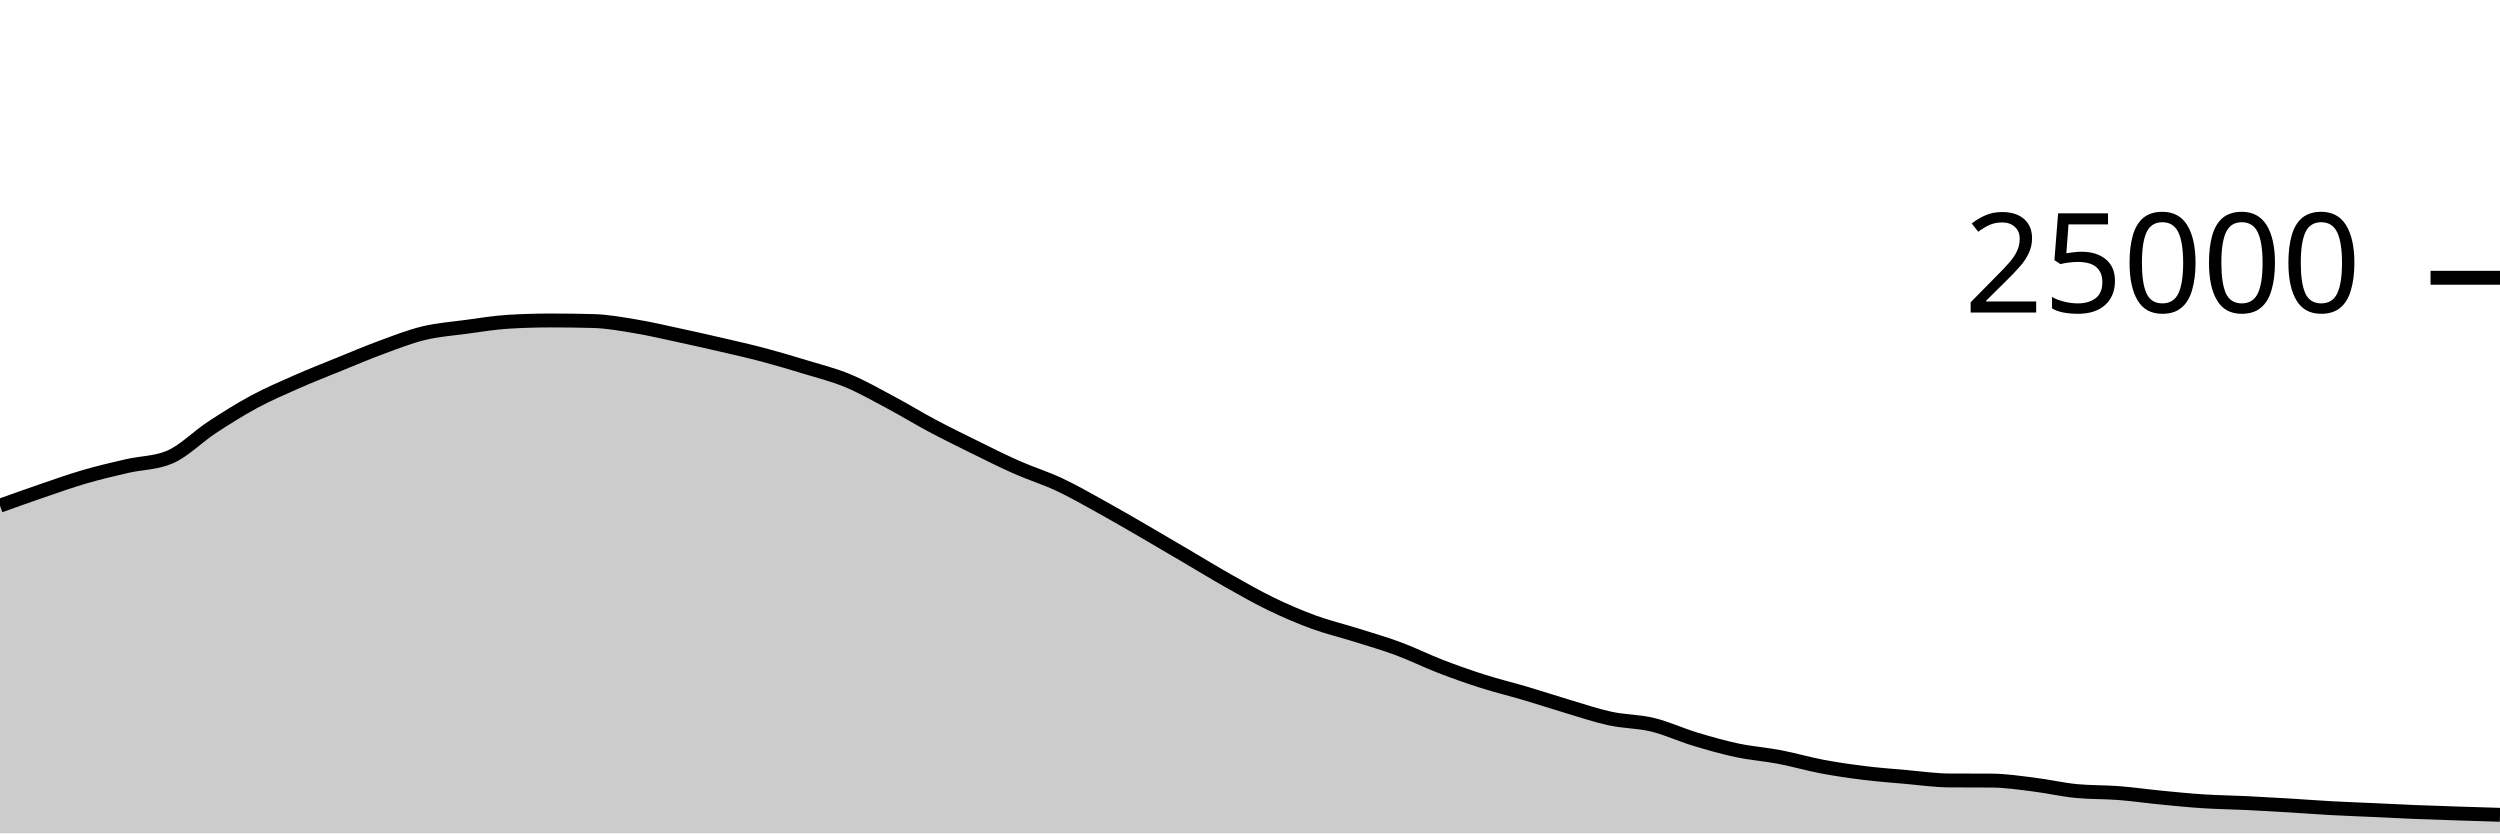
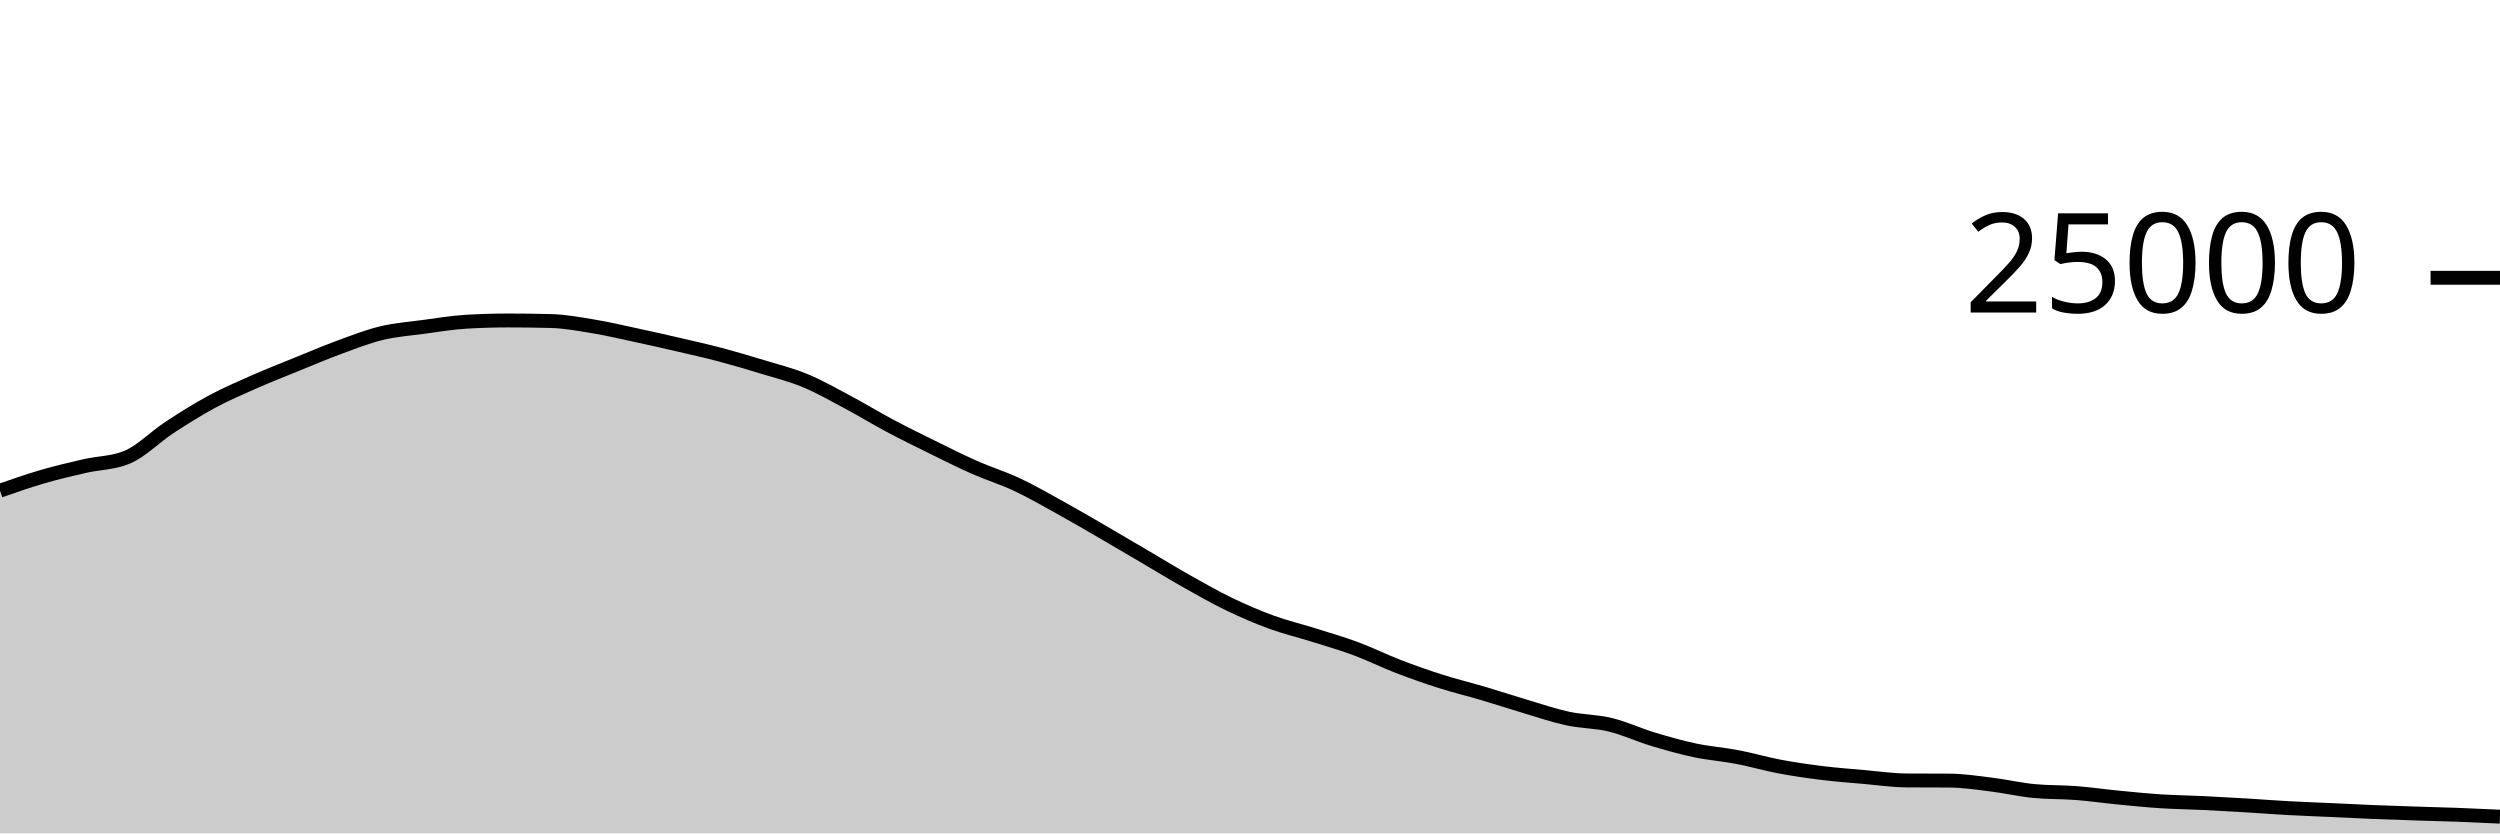
<svg xmlns="http://www.w3.org/2000/svg" viewBox="0 0 180 60">
  <g transform="translate(0,20)">
-     <path class="area" fill="rgba(0, 0, 0, 0.2)" d="M0,16.408C1.017,16.043,2.034,15.677,3.051,15.33C4.068,14.982,5.085,14.619,6.102,14.323C7.119,14.027,8.136,13.789,9.153,13.555C10.169,13.321,11.186,13.343,12.203,12.92C13.22,12.497,14.237,11.442,15.254,10.776C16.271,10.11,17.288,9.471,18.305,8.923C19.322,8.376,20.339,7.94,21.356,7.491C22.373,7.043,23.39,6.645,24.407,6.232C25.424,5.819,26.441,5.385,27.458,5.011C28.475,4.637,29.492,4.235,30.508,3.989C31.525,3.743,32.542,3.672,33.559,3.534C34.576,3.397,35.593,3.226,36.61,3.165C37.627,3.104,38.644,3.074,39.661,3.074C40.678,3.074,41.695,3.087,42.712,3.114C43.729,3.14,44.746,3.329,45.763,3.498C46.78,3.666,47.797,3.906,48.814,4.125C49.831,4.343,50.847,4.572,51.864,4.808C52.881,5.044,53.898,5.27,54.915,5.539C55.932,5.808,56.949,6.11,57.966,6.421C58.983,6.731,60,6.981,61.017,7.402C62.034,7.822,63.051,8.403,64.068,8.944C65.085,9.485,66.102,10.109,67.119,10.65C68.136,11.191,69.153,11.69,70.169,12.19C71.186,12.691,72.203,13.203,73.22,13.653C74.237,14.102,75.254,14.411,76.271,14.888C77.288,15.365,78.305,15.952,79.322,16.514C80.339,17.075,81.356,17.67,82.373,18.259C83.39,18.848,84.407,19.451,85.424,20.048C86.441,20.645,87.458,21.268,88.475,21.842C89.492,22.415,90.508,22.997,91.525,23.488C92.542,23.979,93.559,24.418,94.576,24.79C95.593,25.162,96.61,25.4,97.627,25.72C98.644,26.04,99.661,26.331,100.678,26.709C101.695,27.086,102.712,27.594,103.729,27.986C104.746,28.377,105.763,28.736,106.78,29.059C107.797,29.383,108.814,29.625,109.831,29.926C110.847,30.227,111.864,30.564,112.881,30.866C113.898,31.167,114.915,31.517,115.932,31.736C116.949,31.955,117.966,31.935,118.983,32.181C120,32.427,121.017,32.905,122.034,33.213C123.051,33.52,124.068,33.81,125.085,34.026C126.102,34.241,127.119,34.311,128.136,34.506C129.153,34.7,130.169,35,131.186,35.192C132.203,35.384,133.22,35.53,134.237,35.656C135.254,35.782,136.271,35.856,137.288,35.946C138.305,36.035,139.322,36.186,140.339,36.192C141.356,36.198,142.373,36.195,143.39,36.202C144.407,36.208,145.424,36.364,146.441,36.49C147.458,36.615,148.475,36.855,149.492,36.954C150.508,37.052,151.525,37.022,152.542,37.101C153.559,37.18,154.576,37.328,155.593,37.427C156.61,37.526,157.627,37.629,158.644,37.694C159.661,37.76,160.678,37.77,161.695,37.819C162.712,37.868,163.729,37.926,164.746,37.987C165.763,38.048,166.78,38.128,167.797,38.184C168.814,38.24,169.831,38.275,170.847,38.322C171.864,38.368,172.881,38.422,173.898,38.464C174.915,38.506,175.932,38.538,176.949,38.571C177.966,38.605,178.983,38.635,180,38.666L180,40C178.983,40,177.966,40,176.949,40C175.932,40,174.915,40,173.898,40C172.881,40,171.864,40,170.847,40C169.831,40,168.814,40,167.797,40C166.78,40,165.763,40,164.746,40C163.729,40,162.712,40,161.695,40C160.678,40,159.661,40,158.644,40C157.627,40,156.61,40,155.593,40C154.576,40,153.559,40,152.542,40C151.525,40,150.508,40,149.492,40C148.475,40,147.458,40,146.441,40C145.424,40,144.407,40,143.39,40C142.373,40,141.356,40,140.339,40C139.322,40,138.305,40,137.288,40C136.271,40,135.254,40,134.237,40C133.22,40,132.203,40,131.186,40C130.169,40,129.153,40,128.136,40C127.119,40,126.102,40,125.085,40C124.068,40,123.051,40,122.034,40C121.017,40,120,40,118.983,40C117.966,40,116.949,40,115.932,40C114.915,40,113.898,40,112.881,40C111.864,40,110.847,40,109.831,40C108.814,40,107.797,40,106.78,40C105.763,40,104.746,40,103.729,40C102.712,40,101.695,40,100.678,40C99.661,40,98.644,40,97.627,40C96.61,40,95.593,40,94.576,40C93.559,40,92.542,40,91.525,40C90.508,40,89.492,40,88.475,40C87.458,40,86.441,40,85.424,40C84.407,40,83.39,40,82.373,40C81.356,40,80.339,40,79.322,40C78.305,40,77.288,40,76.271,40C75.254,40,74.237,40,73.22,40C72.203,40,71.186,40,70.169,40C69.153,40,68.136,40,67.119,40C66.102,40,65.085,40,64.068,40C63.051,40,62.034,40,61.017,40C60,40,58.983,40,57.966,40C56.949,40,55.932,40,54.915,40C53.898,40,52.881,40,51.864,40C50.847,40,49.831,40,48.814,40C47.797,40,46.78,40,45.763,40C44.746,40,43.729,40,42.712,40C41.695,40,40.678,40,39.661,40C38.644,40,37.627,40,36.61,40C35.593,40,34.576,40,33.559,40C32.542,40,31.525,40,30.508,40C29.492,40,28.475,40,27.458,40C26.441,40,25.424,40,24.407,40C23.39,40,22.373,40,21.356,40C20.339,40,19.322,40,18.305,40C17.288,40,16.271,40,15.254,40C14.237,40,13.22,40,12.203,40C11.186,40,10.169,40,9.153,40C8.136,40,7.119,40,6.102,40C5.085,40,4.068,40,3.051,40C2.034,40,1.017,40,0,40Z" />
-     <path class="line" stroke="black" fill="none" d="M0,16.408C1.017,16.043,2.034,15.677,3.051,15.33C4.068,14.982,5.085,14.619,6.102,14.323C7.119,14.027,8.136,13.789,9.153,13.555C10.169,13.321,11.186,13.343,12.203,12.92C13.22,12.497,14.237,11.442,15.254,10.776C16.271,10.11,17.288,9.471,18.305,8.923C19.322,8.376,20.339,7.94,21.356,7.491C22.373,7.043,23.39,6.645,24.407,6.232C25.424,5.819,26.441,5.385,27.458,5.011C28.475,4.637,29.492,4.235,30.508,3.989C31.525,3.743,32.542,3.672,33.559,3.534C34.576,3.397,35.593,3.226,36.61,3.165C37.627,3.104,38.644,3.074,39.661,3.074C40.678,3.074,41.695,3.087,42.712,3.114C43.729,3.14,44.746,3.329,45.763,3.498C46.78,3.666,47.797,3.906,48.814,4.125C49.831,4.343,50.847,4.572,51.864,4.808C52.881,5.044,53.898,5.27,54.915,5.539C55.932,5.808,56.949,6.11,57.966,6.421C58.983,6.731,60,6.981,61.017,7.402C62.034,7.822,63.051,8.403,64.068,8.944C65.085,9.485,66.102,10.109,67.119,10.65C68.136,11.191,69.153,11.69,70.169,12.19C71.186,12.691,72.203,13.203,73.22,13.653C74.237,14.102,75.254,14.411,76.271,14.888C77.288,15.365,78.305,15.952,79.322,16.514C80.339,17.075,81.356,17.67,82.373,18.259C83.39,18.848,84.407,19.451,85.424,20.048C86.441,20.645,87.458,21.268,88.475,21.842C89.492,22.415,90.508,22.997,91.525,23.488C92.542,23.979,93.559,24.418,94.576,24.79C95.593,25.162,96.61,25.4,97.627,25.72C98.644,26.04,99.661,26.331,100.678,26.709C101.695,27.086,102.712,27.594,103.729,27.986C104.746,28.377,105.763,28.736,106.78,29.059C107.797,29.383,108.814,29.625,109.831,29.926C110.847,30.227,111.864,30.564,112.881,30.866C113.898,31.167,114.915,31.517,115.932,31.736C116.949,31.955,117.966,31.935,118.983,32.181C120,32.427,121.017,32.905,122.034,33.213C123.051,33.52,124.068,33.81,125.085,34.026C126.102,34.241,127.119,34.311,128.136,34.506C129.153,34.7,130.169,35,131.186,35.192C132.203,35.384,133.22,35.53,134.237,35.656C135.254,35.782,136.271,35.856,137.288,35.946C138.305,36.035,139.322,36.186,140.339,36.192C141.356,36.198,142.373,36.195,143.39,36.202C144.407,36.208,145.424,36.364,146.441,36.49C147.458,36.615,148.475,36.855,149.492,36.954C150.508,37.052,151.525,37.022,152.542,37.101C153.559,37.18,154.576,37.328,155.593,37.427C156.61,37.526,157.627,37.629,158.644,37.694C159.661,37.76,160.678,37.77,161.695,37.819C162.712,37.868,163.729,37.926,164.746,37.987C165.763,38.048,166.78,38.128,167.797,38.184C168.814,38.24,169.831,38.275,170.847,38.322C171.864,38.368,172.881,38.422,173.898,38.464C174.915,38.506,175.932,38.538,176.949,38.571C177.966,38.605,178.983,38.635,180,38.666" />
+     <path class="area" fill="rgba(0, 0, 0, 0.2)" d="M0,15.33C1.017,14.974,2.034,14.619,3.051,14.323C4.068,14.027,5.085,13.789,6.102,13.555C7.119,13.321,8.136,13.343,9.153,12.92C10.169,12.497,11.186,11.442,12.203,10.776C13.22,10.11,14.237,9.471,15.254,8.923C16.271,8.376,17.288,7.94,18.305,7.491C19.322,7.043,20.339,6.645,21.356,6.232C22.373,5.819,23.39,5.385,24.407,5.011C25.424,4.637,26.441,4.235,27.458,3.989C28.475,3.743,29.492,3.672,30.508,3.534C31.525,3.397,32.542,3.226,33.559,3.165C34.576,3.104,35.593,3.074,36.61,3.074C37.627,3.074,38.644,3.087,39.661,3.114C40.678,3.14,41.695,3.329,42.712,3.498C43.729,3.666,44.746,3.906,45.763,4.125C46.78,4.343,47.797,4.572,48.814,4.808C49.831,5.044,50.847,5.27,51.864,5.539C52.881,5.808,53.898,6.11,54.915,6.421C55.932,6.731,56.949,6.981,57.966,7.402C58.983,7.822,60,8.403,61.017,8.944C62.034,9.485,63.051,10.109,64.068,10.65C65.085,11.191,66.102,11.69,67.119,12.19C68.136,12.691,69.153,13.203,70.169,13.653C71.186,14.102,72.203,14.411,73.22,14.888C74.237,15.365,75.254,15.952,76.271,16.514C77.288,17.075,78.305,17.67,79.322,18.259C80.339,18.848,81.356,19.451,82.373,20.048C83.39,20.645,84.407,21.268,85.424,21.842C86.441,22.415,87.458,22.997,88.475,23.488C89.492,23.979,90.508,24.418,91.525,24.79C92.542,25.162,93.559,25.4,94.576,25.72C95.593,26.04,96.61,26.331,97.627,26.709C98.644,27.086,99.661,27.594,100.678,27.986C101.695,28.377,102.712,28.736,103.729,29.059C104.746,29.383,105.763,29.625,106.78,29.926C107.797,30.227,108.814,30.564,109.831,30.866C110.847,31.167,111.864,31.517,112.881,31.736C113.898,31.955,114.915,31.935,115.932,32.181C116.949,32.427,117.966,32.905,118.983,33.213C120,33.52,121.017,33.81,122.034,34.026C123.051,34.241,124.068,34.311,125.085,34.506C126.102,34.7,127.119,35,128.136,35.192C129.153,35.384,130.169,35.53,131.186,35.656C132.203,35.782,133.22,35.856,134.237,35.946C135.254,36.035,136.271,36.186,137.288,36.192C138.305,36.198,139.322,36.195,140.339,36.202C141.356,36.208,142.373,36.364,143.39,36.49C144.407,36.615,145.424,36.855,146.441,36.954C147.458,37.052,148.475,37.022,149.492,37.101C150.508,37.18,151.525,37.328,152.542,37.427C153.559,37.526,154.576,37.629,155.593,37.694C156.61,37.76,157.627,37.77,158.644,37.819C159.661,37.868,160.678,37.926,161.695,37.987C162.712,38.048,163.729,38.128,164.746,38.184C165.763,38.24,166.78,38.275,167.797,38.322C168.814,38.368,169.831,38.422,170.847,38.464C171.864,38.506,172.881,38.538,173.898,38.571C174.915,38.605,175.932,38.627,176.949,38.666C177.966,38.704,178.983,38.752,180,38.8L180,40C178.983,40,177.966,40,176.949,40C175.932,40,174.915,40,173.898,40C172.881,40,171.864,40,170.847,40C169.831,40,168.814,40,167.797,40C166.78,40,165.763,40,164.746,40C163.729,40,162.712,40,161.695,40C160.678,40,159.661,40,158.644,40C157.627,40,156.61,40,155.593,40C154.576,40,153.559,40,152.542,40C151.525,40,150.508,40,149.492,40C148.475,40,147.458,40,146.441,40C145.424,40,144.407,40,143.39,40C142.373,40,141.356,40,140.339,40C139.322,40,138.305,40,137.288,40C136.271,40,135.254,40,134.237,40C133.22,40,132.203,40,131.186,40C130.169,40,129.153,40,128.136,40C127.119,40,126.102,40,125.085,40C124.068,40,123.051,40,122.034,40C121.017,40,120,40,118.983,40C117.966,40,116.949,40,115.932,40C114.915,40,113.898,40,112.881,40C111.864,40,110.847,40,109.831,40C108.814,40,107.797,40,106.78,40C105.763,40,104.746,40,103.729,40C102.712,40,101.695,40,100.678,40C99.661,40,98.644,40,97.627,40C96.61,40,95.593,40,94.576,40C93.559,40,92.542,40,91.525,40C90.508,40,89.492,40,88.475,40C87.458,40,86.441,40,85.424,40C84.407,40,83.39,40,82.373,40C81.356,40,80.339,40,79.322,40C78.305,40,77.288,40,76.271,40C75.254,40,74.237,40,73.22,40C72.203,40,71.186,40,70.169,40C69.153,40,68.136,40,67.119,40C66.102,40,65.085,40,64.068,40C63.051,40,62.034,40,61.017,40C60,40,58.983,40,57.966,40C56.949,40,55.932,40,54.915,40C53.898,40,52.881,40,51.864,40C50.847,40,49.831,40,48.814,40C47.797,40,46.78,40,45.763,40C44.746,40,43.729,40,42.712,40C41.695,40,40.678,40,39.661,40C38.644,40,37.627,40,36.61,40C35.593,40,34.576,40,33.559,40C32.542,40,31.525,40,30.508,40C29.492,40,28.475,40,27.458,40C26.441,40,25.424,40,24.407,40C23.39,40,22.373,40,21.356,40C20.339,40,19.322,40,18.305,40C17.288,40,16.271,40,15.254,40C14.237,40,13.22,40,12.203,40C11.186,40,10.169,40,9.153,40C8.136,40,7.119,40,6.102,40C5.085,40,4.068,40,3.051,40C2.034,40,1.017,40,0,40Z" />
+     <path class="line" stroke="black" fill="none" d="M0,15.33C1.017,14.974,2.034,14.619,3.051,14.323C4.068,14.027,5.085,13.789,6.102,13.555C7.119,13.321,8.136,13.343,9.153,12.92C10.169,12.497,11.186,11.442,12.203,10.776C13.22,10.11,14.237,9.471,15.254,8.923C16.271,8.376,17.288,7.94,18.305,7.491C19.322,7.043,20.339,6.645,21.356,6.232C22.373,5.819,23.39,5.385,24.407,5.011C25.424,4.637,26.441,4.235,27.458,3.989C28.475,3.743,29.492,3.672,30.508,3.534C31.525,3.397,32.542,3.226,33.559,3.165C34.576,3.104,35.593,3.074,36.61,3.074C37.627,3.074,38.644,3.087,39.661,3.114C40.678,3.14,41.695,3.329,42.712,3.498C43.729,3.666,44.746,3.906,45.763,4.125C46.78,4.343,47.797,4.572,48.814,4.808C49.831,5.044,50.847,5.27,51.864,5.539C52.881,5.808,53.898,6.11,54.915,6.421C55.932,6.731,56.949,6.981,57.966,7.402C58.983,7.822,60,8.403,61.017,8.944C62.034,9.485,63.051,10.109,64.068,10.65C65.085,11.191,66.102,11.69,67.119,12.19C68.136,12.691,69.153,13.203,70.169,13.653C71.186,14.102,72.203,14.411,73.22,14.888C74.237,15.365,75.254,15.952,76.271,16.514C77.288,17.075,78.305,17.67,79.322,18.259C80.339,18.848,81.356,19.451,82.373,20.048C83.39,20.645,84.407,21.268,85.424,21.842C86.441,22.415,87.458,22.997,88.475,23.488C89.492,23.979,90.508,24.418,91.525,24.79C92.542,25.162,93.559,25.4,94.576,25.72C95.593,26.04,96.61,26.331,97.627,26.709C98.644,27.086,99.661,27.594,100.678,27.986C101.695,28.377,102.712,28.736,103.729,29.059C104.746,29.383,105.763,29.625,106.78,29.926C107.797,30.227,108.814,30.564,109.831,30.866C110.847,31.167,111.864,31.517,112.881,31.736C113.898,31.955,114.915,31.935,115.932,32.181C116.949,32.427,117.966,32.905,118.983,33.213C120,33.52,121.017,33.81,122.034,34.026C123.051,34.241,124.068,34.311,125.085,34.506C126.102,34.7,127.119,35,128.136,35.192C129.153,35.384,130.169,35.53,131.186,35.656C132.203,35.782,133.22,35.856,134.237,35.946C135.254,36.035,136.271,36.186,137.288,36.192C138.305,36.198,139.322,36.195,140.339,36.202C141.356,36.208,142.373,36.364,143.39,36.49C144.407,36.615,145.424,36.855,146.441,36.954C147.458,37.052,148.475,37.022,149.492,37.101C150.508,37.18,151.525,37.328,152.542,37.427C153.559,37.526,154.576,37.629,155.593,37.694C156.61,37.76,157.627,37.77,158.644,37.819C159.661,37.868,160.678,37.926,161.695,37.987C162.712,38.048,163.729,38.128,164.746,38.184C165.763,38.24,166.78,38.275,167.797,38.322C168.814,38.368,169.831,38.422,170.847,38.464C171.864,38.506,172.881,38.538,173.898,38.571C174.915,38.605,175.932,38.627,176.949,38.666C177.966,38.704,178.983,38.752,180,38.8" />
    <path class="axis-ceiling" stroke-width="1" stroke="black" fill="none" d="M175,0L180,0" />
    <text class="axis-ceiling-label" font-family="sans-serif" text-anchor="end" font-size="10px" x="170" y="2.5">25000</text>
  </g>
</svg>
